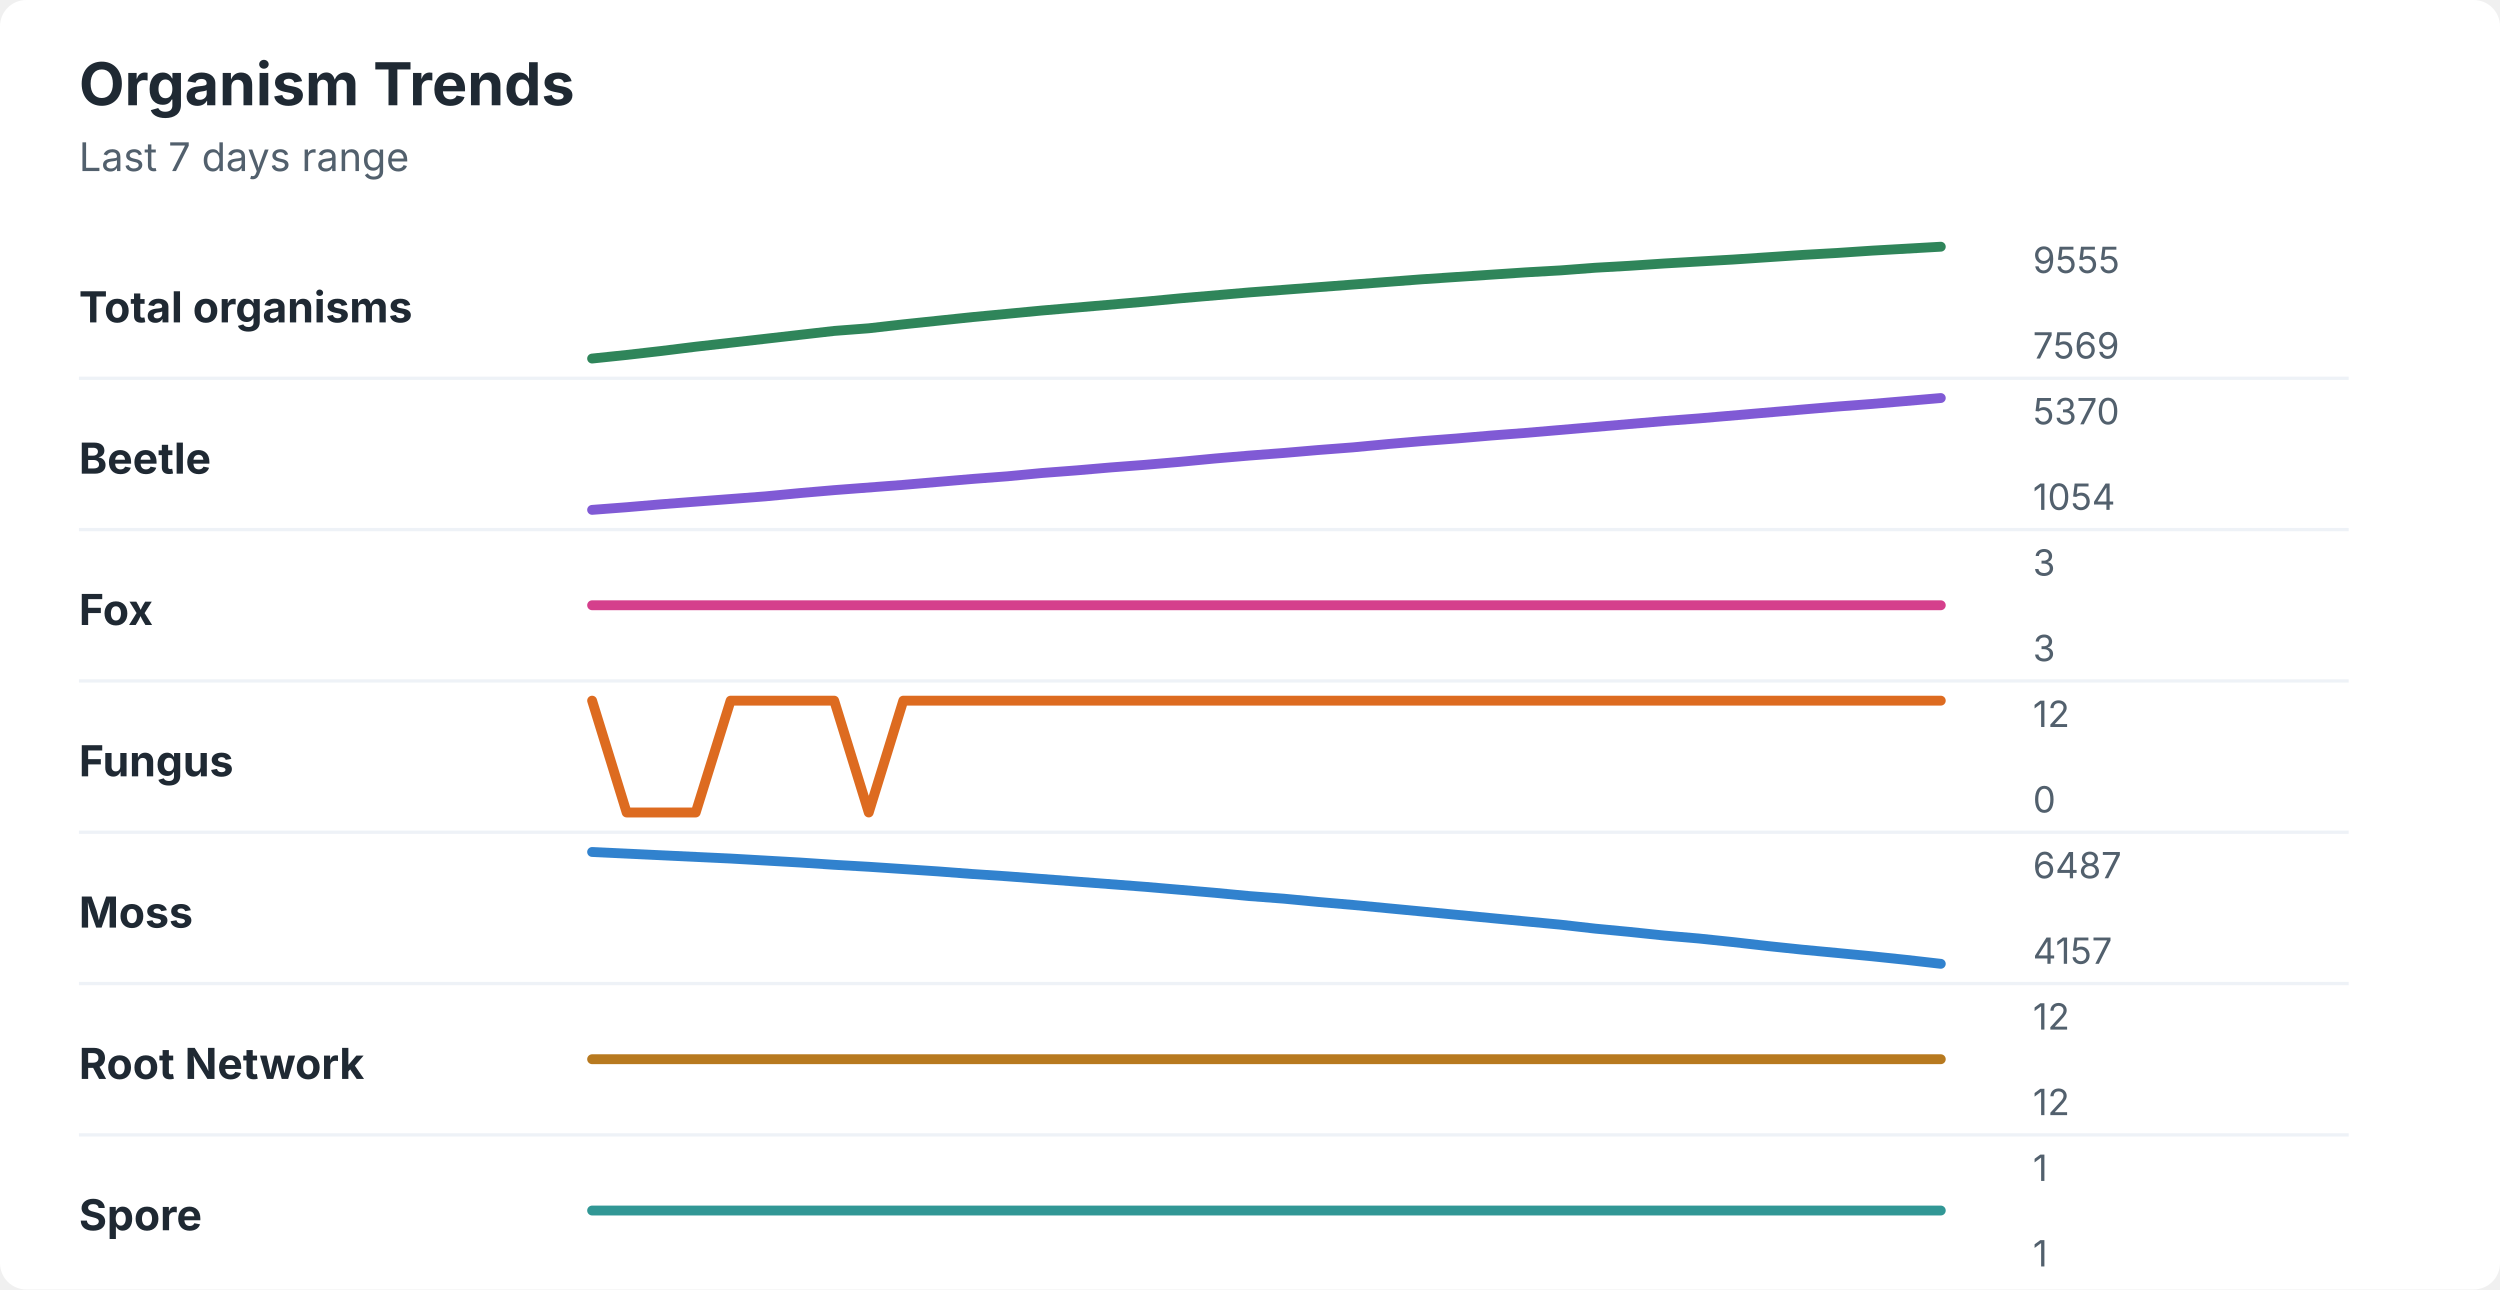
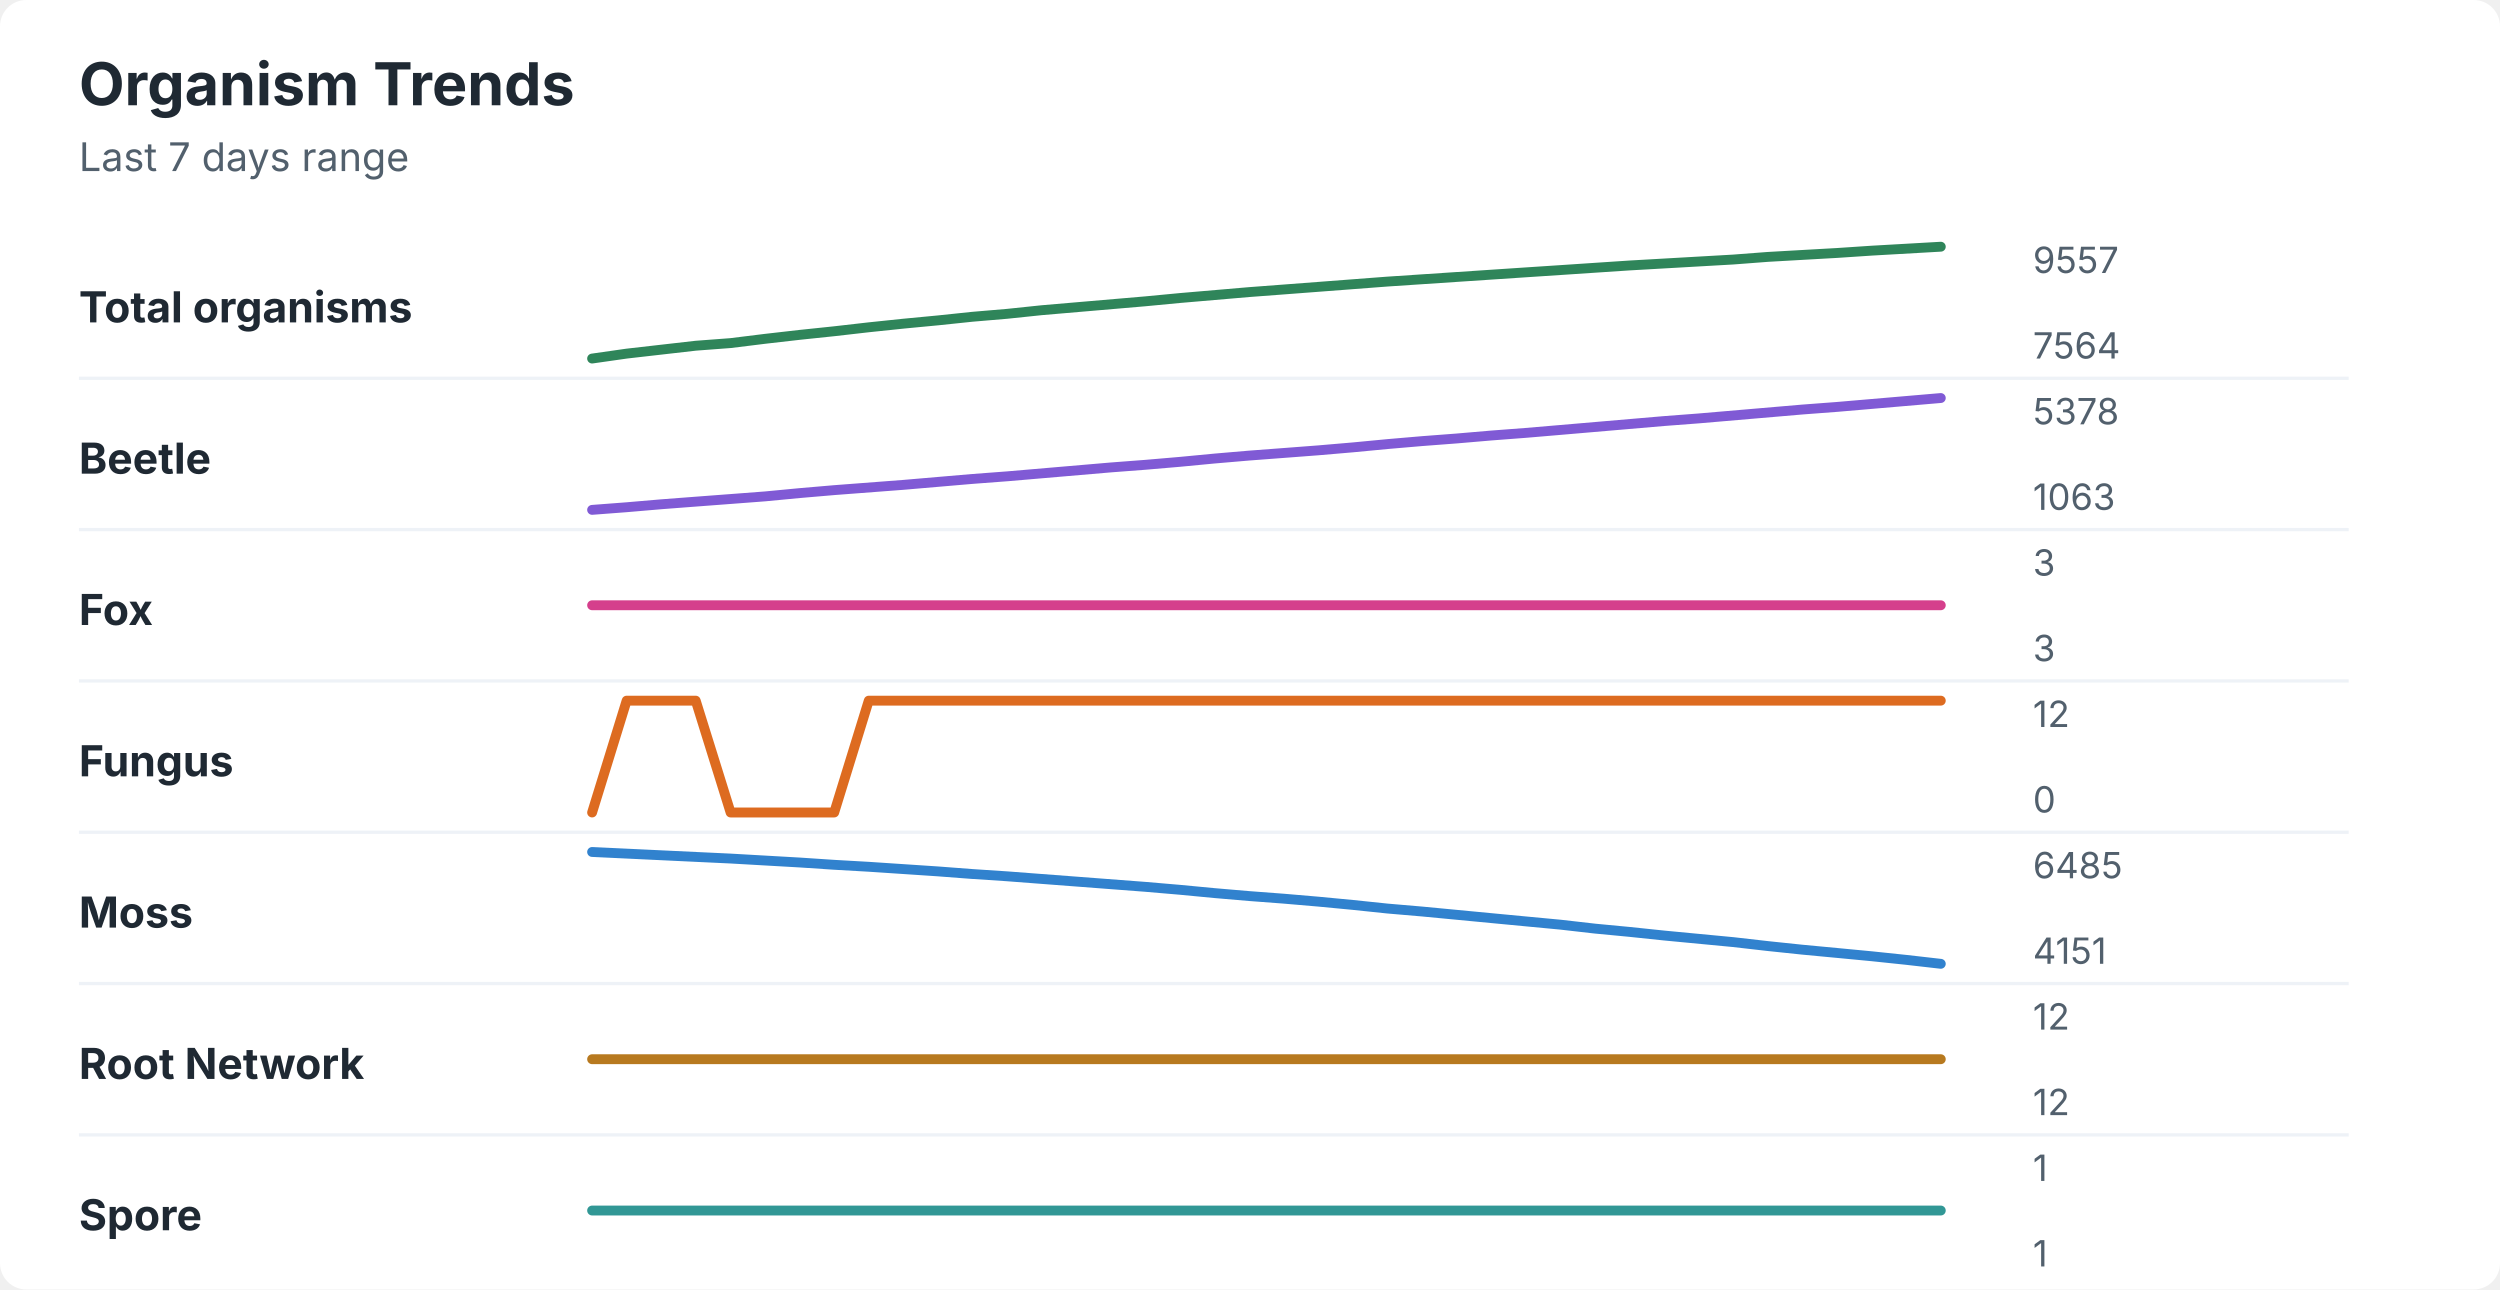
<svg xmlns="http://www.w3.org/2000/svg" width="760" height="392" viewBox="0 0 760 392" role="img" aria-labelledby="title desc">
  <rect width="760" height="392" rx="8" fill="#ffffff" />
  <style>
    text { font-family: -apple-system, BlinkMacSystemFont, "Segoe UI", sans-serif; }
    .title { font-size: 18px; font-weight: 700; fill: #1f2933; }
    .subtitle { font-size: 12px; fill: #52606d; }
    .label { font-size: 13px; font-weight: 650; fill: #1f2933; }
    .axis-value { font-size: 11px; fill: #52606d; }
    .separator { stroke: #eef2f7; stroke-width: 1; }
  </style>
  <text x="24" y="32" class="title">Organism Trends</text>
  <text x="24" y="52" class="subtitle">Last 7 days range</text>
  <text x="24" y="98" class="label">Total organisms</text>
-   <polyline points="180.0,109.0 190.5,107.9 201.0,106.7 211.5,105.4 222.1,104.2 232.6,103.0 243.1,101.8 253.6,100.6 264.1,99.8 274.6,98.6 285.1,97.5 295.6,96.4 306.2,95.4 316.7,94.4 327.2,93.5 337.7,92.6 348.2,91.7 358.7,90.7 369.2,89.8 379.7,88.9 390.3,88.1 400.8,87.3 411.3,86.5 421.8,85.7 432.3,84.9 442.8,84.2 453.3,83.5 463.8,82.8 474.4,82.2 484.9,81.4 495.4,80.8 505.9,80.1 516.4,79.5 526.9,78.9 537.4,78.2 547.9,77.5 558.5,76.9 569.0,76.2 579.5,75.6 590.0,75.0 " fill="none" stroke="#2f855a" stroke-width="3" stroke-linecap="round" stroke-linejoin="round" />
-   <text x="618" y="83" class="axis-value">9555</text>
-   <text x="618" y="109" class="axis-value">7569</text>
+   <polyline points="180.0,109.0 190.5,107.5 201.0,106.3 211.5,105.1 222.1,104.3 232.6,103.0 243.1,101.8 253.6,100.7 264.1,99.5 274.6,98.4 285.1,97.4 295.6,96.3 306.2,95.4 316.7,94.3 327.2,93.4 337.7,92.5 348.2,91.6 358.7,90.6 369.2,89.7 379.7,88.8 390.3,88.0 400.8,87.2 411.3,86.4 421.8,85.6 432.3,84.9 442.8,84.2 453.3,83.5 463.8,82.8 474.4,82.1 484.9,81.4 495.4,80.7 505.9,80.1 516.4,79.5 526.9,78.9 537.4,78.1 547.9,77.5 558.5,76.9 569.0,76.2 579.5,75.6 590.0,75.0 " fill="none" stroke="#2f855a" stroke-width="3" stroke-linecap="round" stroke-linejoin="round" />
+   <text x="618" y="83" class="axis-value">9557</text>
+   <text x="618" y="109" class="axis-value">7564</text>
  <line x1="24" y1="115.0" x2="714" y2="115.0" class="separator" />
  <text x="24" y="144" class="label">Beetle</text>
-   <polyline points="180.0,155.0 190.5,154.2 201.0,153.3 211.5,152.5 222.1,151.7 232.6,150.9 243.1,149.9 253.6,149.0 264.1,148.2 274.6,147.4 285.1,146.5 295.6,145.6 306.2,144.8 316.7,143.8 327.2,143.0 337.7,142.1 348.2,141.3 358.7,140.4 369.2,139.4 379.7,138.5 390.3,137.7 400.8,136.8 411.3,136.0 421.8,135.0 432.3,134.1 442.8,133.3 453.3,132.4 463.8,131.6 474.4,130.7 484.9,129.8 495.4,128.9 505.9,128.0 516.4,127.2 526.9,126.3 537.4,125.4 547.9,124.5 558.5,123.6 569.0,122.8 579.5,121.9 590.0,121.0 " fill="none" stroke="#805ad5" stroke-width="3" stroke-linecap="round" stroke-linejoin="round" />
-   <text x="618" y="129" class="axis-value">5370</text>
-   <text x="618" y="155" class="axis-value">1054</text>
+   <polyline points="180.0,155.0 190.5,154.2 201.0,153.3 211.5,152.5 222.1,151.7 232.6,150.9 243.1,149.9 253.6,149.0 264.1,148.2 274.6,147.4 285.1,146.5 295.6,145.6 306.2,144.8 316.7,143.9 327.2,143.0 337.7,142.1 348.2,141.3 358.7,140.4 369.2,139.4 379.7,138.5 390.3,137.7 400.8,136.9 411.3,136.0 421.8,135.0 432.3,134.1 442.8,133.3 453.3,132.4 463.8,131.6 474.4,130.7 484.9,129.8 495.4,128.9 505.9,128.0 516.4,127.2 526.9,126.3 537.4,125.4 547.9,124.5 558.5,123.7 569.0,122.8 579.5,121.9 590.0,121.0 " fill="none" stroke="#805ad5" stroke-width="3" stroke-linecap="round" stroke-linejoin="round" />
+   <text x="618" y="129" class="axis-value">5378</text>
+   <text x="618" y="155" class="axis-value">1063</text>
  <line x1="24" y1="161.0" x2="714" y2="161.0" class="separator" />
  <text x="24" y="190" class="label">Fox</text>
  <polyline points="180.0,184.0 190.5,184.0 201.0,184.0 211.5,184.0 222.1,184.0 232.6,184.0 243.1,184.0 253.6,184.0 264.1,184.0 274.6,184.0 285.1,184.0 295.6,184.0 306.2,184.0 316.7,184.0 327.2,184.0 337.7,184.0 348.2,184.0 358.7,184.0 369.2,184.0 379.7,184.0 390.3,184.0 400.8,184.0 411.3,184.0 421.8,184.0 432.3,184.0 442.8,184.0 453.3,184.0 463.8,184.0 474.4,184.0 484.9,184.0 495.4,184.0 505.9,184.0 516.4,184.0 526.9,184.0 537.4,184.0 547.9,184.0 558.5,184.0 569.0,184.0 579.5,184.0 590.0,184.0 " fill="none" stroke="#d53f8c" stroke-width="3" stroke-linecap="round" stroke-linejoin="round" />
  <text x="618" y="175" class="axis-value">3</text>
  <text x="618" y="201" class="axis-value">3</text>
  <line x1="24" y1="207.0" x2="714" y2="207.0" class="separator" />
  <text x="24" y="236" class="label">Fungus</text>
-   <polyline points="180.0,213.0 190.5,247.0 201.0,247.0 211.5,247.0 222.1,213.0 232.6,213.0 243.1,213.0 253.6,213.0 264.1,247.0 274.6,213.0 285.1,213.0 295.6,213.0 306.2,213.0 316.7,213.0 327.2,213.0 337.7,213.0 348.2,213.0 358.7,213.0 369.2,213.0 379.7,213.0 390.3,213.0 400.8,213.0 411.3,213.0 421.8,213.0 432.3,213.0 442.8,213.0 453.3,213.0 463.8,213.0 474.4,213.0 484.9,213.0 495.4,213.0 505.9,213.0 516.4,213.0 526.9,213.0 537.4,213.0 547.9,213.0 558.5,213.0 569.0,213.0 579.5,213.0 590.0,213.0 " fill="none" stroke="#dd6b20" stroke-width="3" stroke-linecap="round" stroke-linejoin="round" />
+   <polyline points="180.0,247.0 190.5,213.0 201.0,213.0 211.5,213.0 222.1,247.0 232.6,247.0 243.1,247.0 253.6,247.0 264.1,213.0 274.6,213.0 285.1,213.0 295.6,213.0 306.2,213.0 316.7,213.0 327.2,213.0 337.7,213.0 348.2,213.0 358.7,213.0 369.2,213.0 379.7,213.0 390.3,213.0 400.8,213.0 411.3,213.0 421.8,213.0 432.3,213.0 442.8,213.0 453.3,213.0 463.8,213.0 474.4,213.0 484.9,213.0 495.4,213.0 505.9,213.0 516.4,213.0 526.9,213.0 537.4,213.0 547.9,213.0 558.5,213.0 569.0,213.0 579.5,213.0 590.0,213.0 " fill="none" stroke="#dd6b20" stroke-width="3" stroke-linecap="round" stroke-linejoin="round" />
  <text x="618" y="221" class="axis-value">12</text>
  <text x="618" y="247" class="axis-value">0</text>
  <line x1="24" y1="253.0" x2="714" y2="253.0" class="separator" />
  <text x="24" y="282" class="label">Moss</text>
-   <polyline points="180.0,259.0 190.5,259.5 201.0,260.0 211.5,260.5 222.1,261.0 232.6,261.6 243.1,262.2 253.6,262.9 264.1,263.5 274.6,264.2 285.1,264.9 295.6,265.7 306.2,266.4 316.7,267.2 327.2,268.0 337.7,268.8 348.2,269.6 358.7,270.5 369.2,271.4 379.7,272.4 390.3,273.2 400.8,274.2 411.3,275.1 421.8,276.1 432.3,277.1 442.8,278.1 453.3,279.1 463.8,280.1 474.4,281.1 484.9,282.3 495.4,283.3 505.9,284.4 516.4,285.3 526.9,286.4 537.4,287.6 547.9,288.7 558.5,289.7 569.0,290.7 579.5,291.8 590.0,293.0 " fill="none" stroke="#3182ce" stroke-width="3" stroke-linecap="round" stroke-linejoin="round" />
-   <text x="618" y="267" class="axis-value">6487</text>
-   <text x="618" y="293" class="axis-value">4157</text>
+   <polyline points="180.0,259.0 190.5,259.5 201.0,260.0 211.5,260.5 222.1,261.0 232.6,261.6 243.1,262.2 253.6,262.9 264.1,263.5 274.6,264.2 285.1,264.9 295.6,265.7 306.2,266.4 316.7,267.2 327.2,268.0 337.7,268.8 348.2,269.6 358.7,270.5 369.2,271.5 379.7,272.4 390.3,273.2 400.8,274.1 411.3,275.1 421.8,276.2 432.3,277.1 442.8,278.1 453.3,279.1 463.8,280.1 474.4,281.1 484.9,282.3 495.4,283.3 505.9,284.4 516.4,285.4 526.9,286.4 537.4,287.6 547.9,288.7 558.5,289.7 569.0,290.7 579.5,291.8 590.0,293.0 " fill="none" stroke="#3182ce" stroke-width="3" stroke-linecap="round" stroke-linejoin="round" />
+   <text x="618" y="267" class="axis-value">6485</text>
+   <text x="618" y="293" class="axis-value">4151</text>
  <line x1="24" y1="299.0" x2="714" y2="299.0" class="separator" />
  <text x="24" y="328" class="label">Root Network</text>
  <polyline points="180.0,322.0 190.5,322.0 201.0,322.0 211.5,322.0 222.1,322.0 232.6,322.0 243.1,322.0 253.6,322.0 264.1,322.0 274.6,322.0 285.1,322.0 295.6,322.0 306.2,322.0 316.7,322.0 327.2,322.0 337.7,322.0 348.2,322.0 358.7,322.0 369.2,322.0 379.7,322.0 390.3,322.0 400.8,322.0 411.3,322.0 421.8,322.0 432.3,322.0 442.8,322.0 453.3,322.0 463.8,322.0 474.4,322.0 484.9,322.0 495.4,322.0 505.9,322.0 516.4,322.0 526.9,322.0 537.4,322.0 547.9,322.0 558.5,322.0 569.0,322.0 579.5,322.0 590.0,322.0 " fill="none" stroke="#b7791f" stroke-width="3" stroke-linecap="round" stroke-linejoin="round" />
  <text x="618" y="313" class="axis-value">12</text>
  <text x="618" y="339" class="axis-value">12</text>
  <line x1="24" y1="345.0" x2="714" y2="345.0" class="separator" />
  <text x="24" y="374" class="label">Spore</text>
  <polyline points="180.0,368.0 190.5,368.0 201.0,368.0 211.5,368.0 222.1,368.0 232.6,368.0 243.1,368.0 253.6,368.0 264.1,368.0 274.6,368.0 285.1,368.0 295.6,368.0 306.2,368.0 316.7,368.0 327.2,368.0 337.7,368.0 348.2,368.0 358.7,368.0 369.2,368.0 379.7,368.0 390.3,368.0 400.8,368.0 411.3,368.0 421.8,368.0 432.3,368.0 442.8,368.0 453.3,368.0 463.8,368.0 474.4,368.0 484.9,368.0 495.4,368.0 505.9,368.0 516.4,368.0 526.9,368.0 537.4,368.0 547.9,368.0 558.5,368.0 569.0,368.0 579.5,368.0 590.0,368.0 " fill="none" stroke="#319795" stroke-width="3" stroke-linecap="round" stroke-linejoin="round" />
  <text x="618" y="359" class="axis-value">1</text>
  <text x="618" y="385" class="axis-value">1</text>
</svg>
